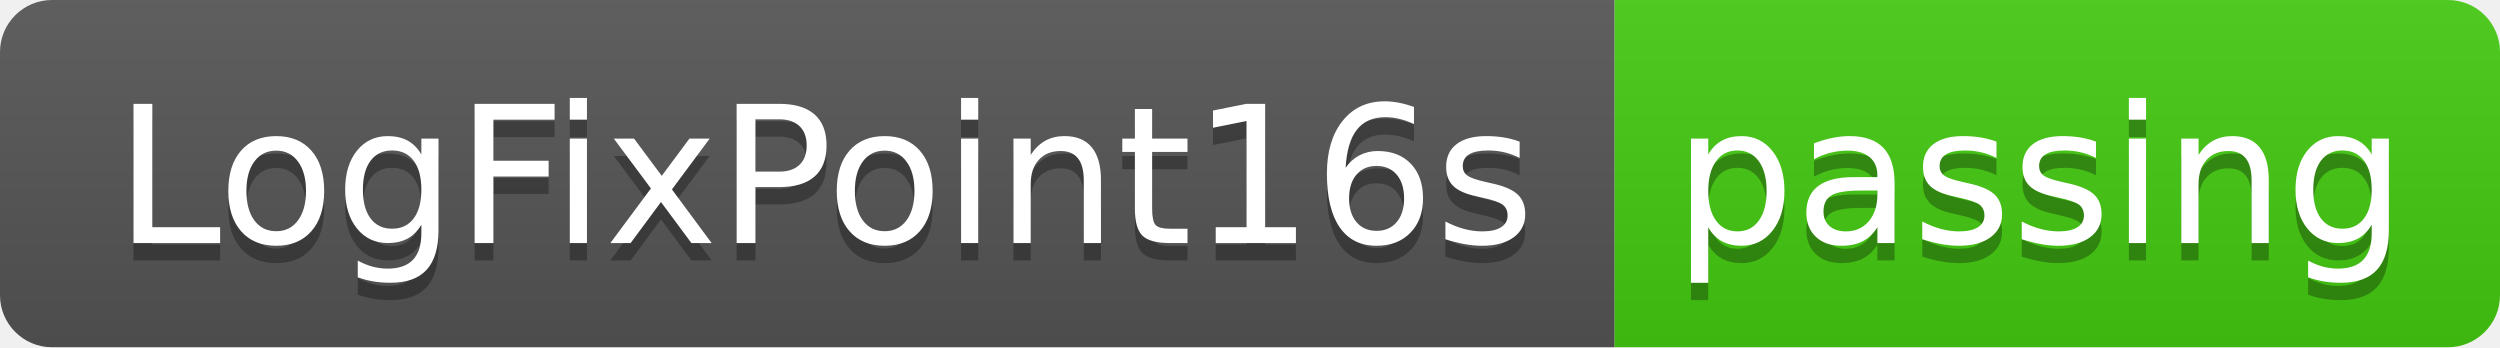
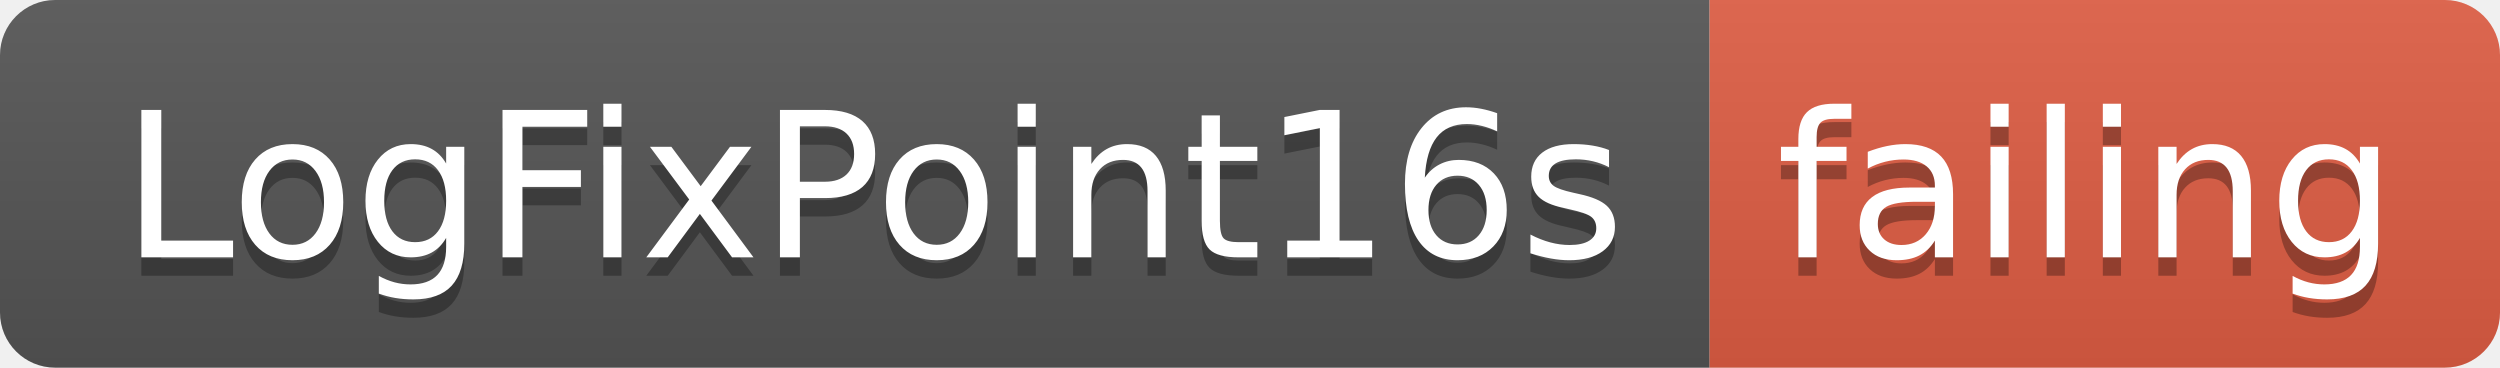
- <svg xmlns="http://www.w3.org/2000/svg" width="144" height="20">
+ <svg xmlns="http://www.w3.org/2000/svg" width="136" height="20">
  <linearGradient id="smooth" x2="0" y2="100%">
    <stop offset="0" stop-color="#bbb" stop-opacity=".1" />
    <stop offset="1" stop-opacity=".1" />
  </linearGradient>
  <clipPath id="round">
-     <rect width="144" height="20" rx="3" fill="#fff" />
+     <rect width="136" height="20" rx="3" fill="#fff" />
  </clipPath>
  <g clip-path="url(#round)">
    <rect width="93" height="20" fill="#555" />
-     <rect x="93" width="51" height="20" fill="#4c1" />
-     <rect width="144" height="20" fill="url(#smooth)" />
+     <rect x="93" width="43" height="20" fill="#e05d44" />
+     <rect width="136" height="20" fill="url(#smooth)" />
  </g>
  <g fill="#fff" text-anchor="middle" font-family="DejaVu Sans,Verdana,Geneva,sans-serif" font-size="110">
    <text x="475" y="150" fill="#010101" fill-opacity=".3" transform="scale(0.1)" textLength="830" lengthAdjust="spacing">LogFixPoint16s</text>
    <text x="475" y="140" transform="scale(0.1)" textLength="830" lengthAdjust="spacing">LogFixPoint16s</text>
-     <text x="1175" y="150" fill="#010101" fill-opacity=".3" transform="scale(0.1)" textLength="410" lengthAdjust="spacing">passing</text>
-     <text x="1175" y="140" transform="scale(0.1)" textLength="410" lengthAdjust="spacing">passing</text>
+     <text x="1135" y="150" fill="#010101" fill-opacity=".3" transform="scale(0.1)" textLength="330" lengthAdjust="spacing">failing</text>
+     <text x="1135" y="140" transform="scale(0.1)" textLength="330" lengthAdjust="spacing">failing</text>
  </g>
</svg>
